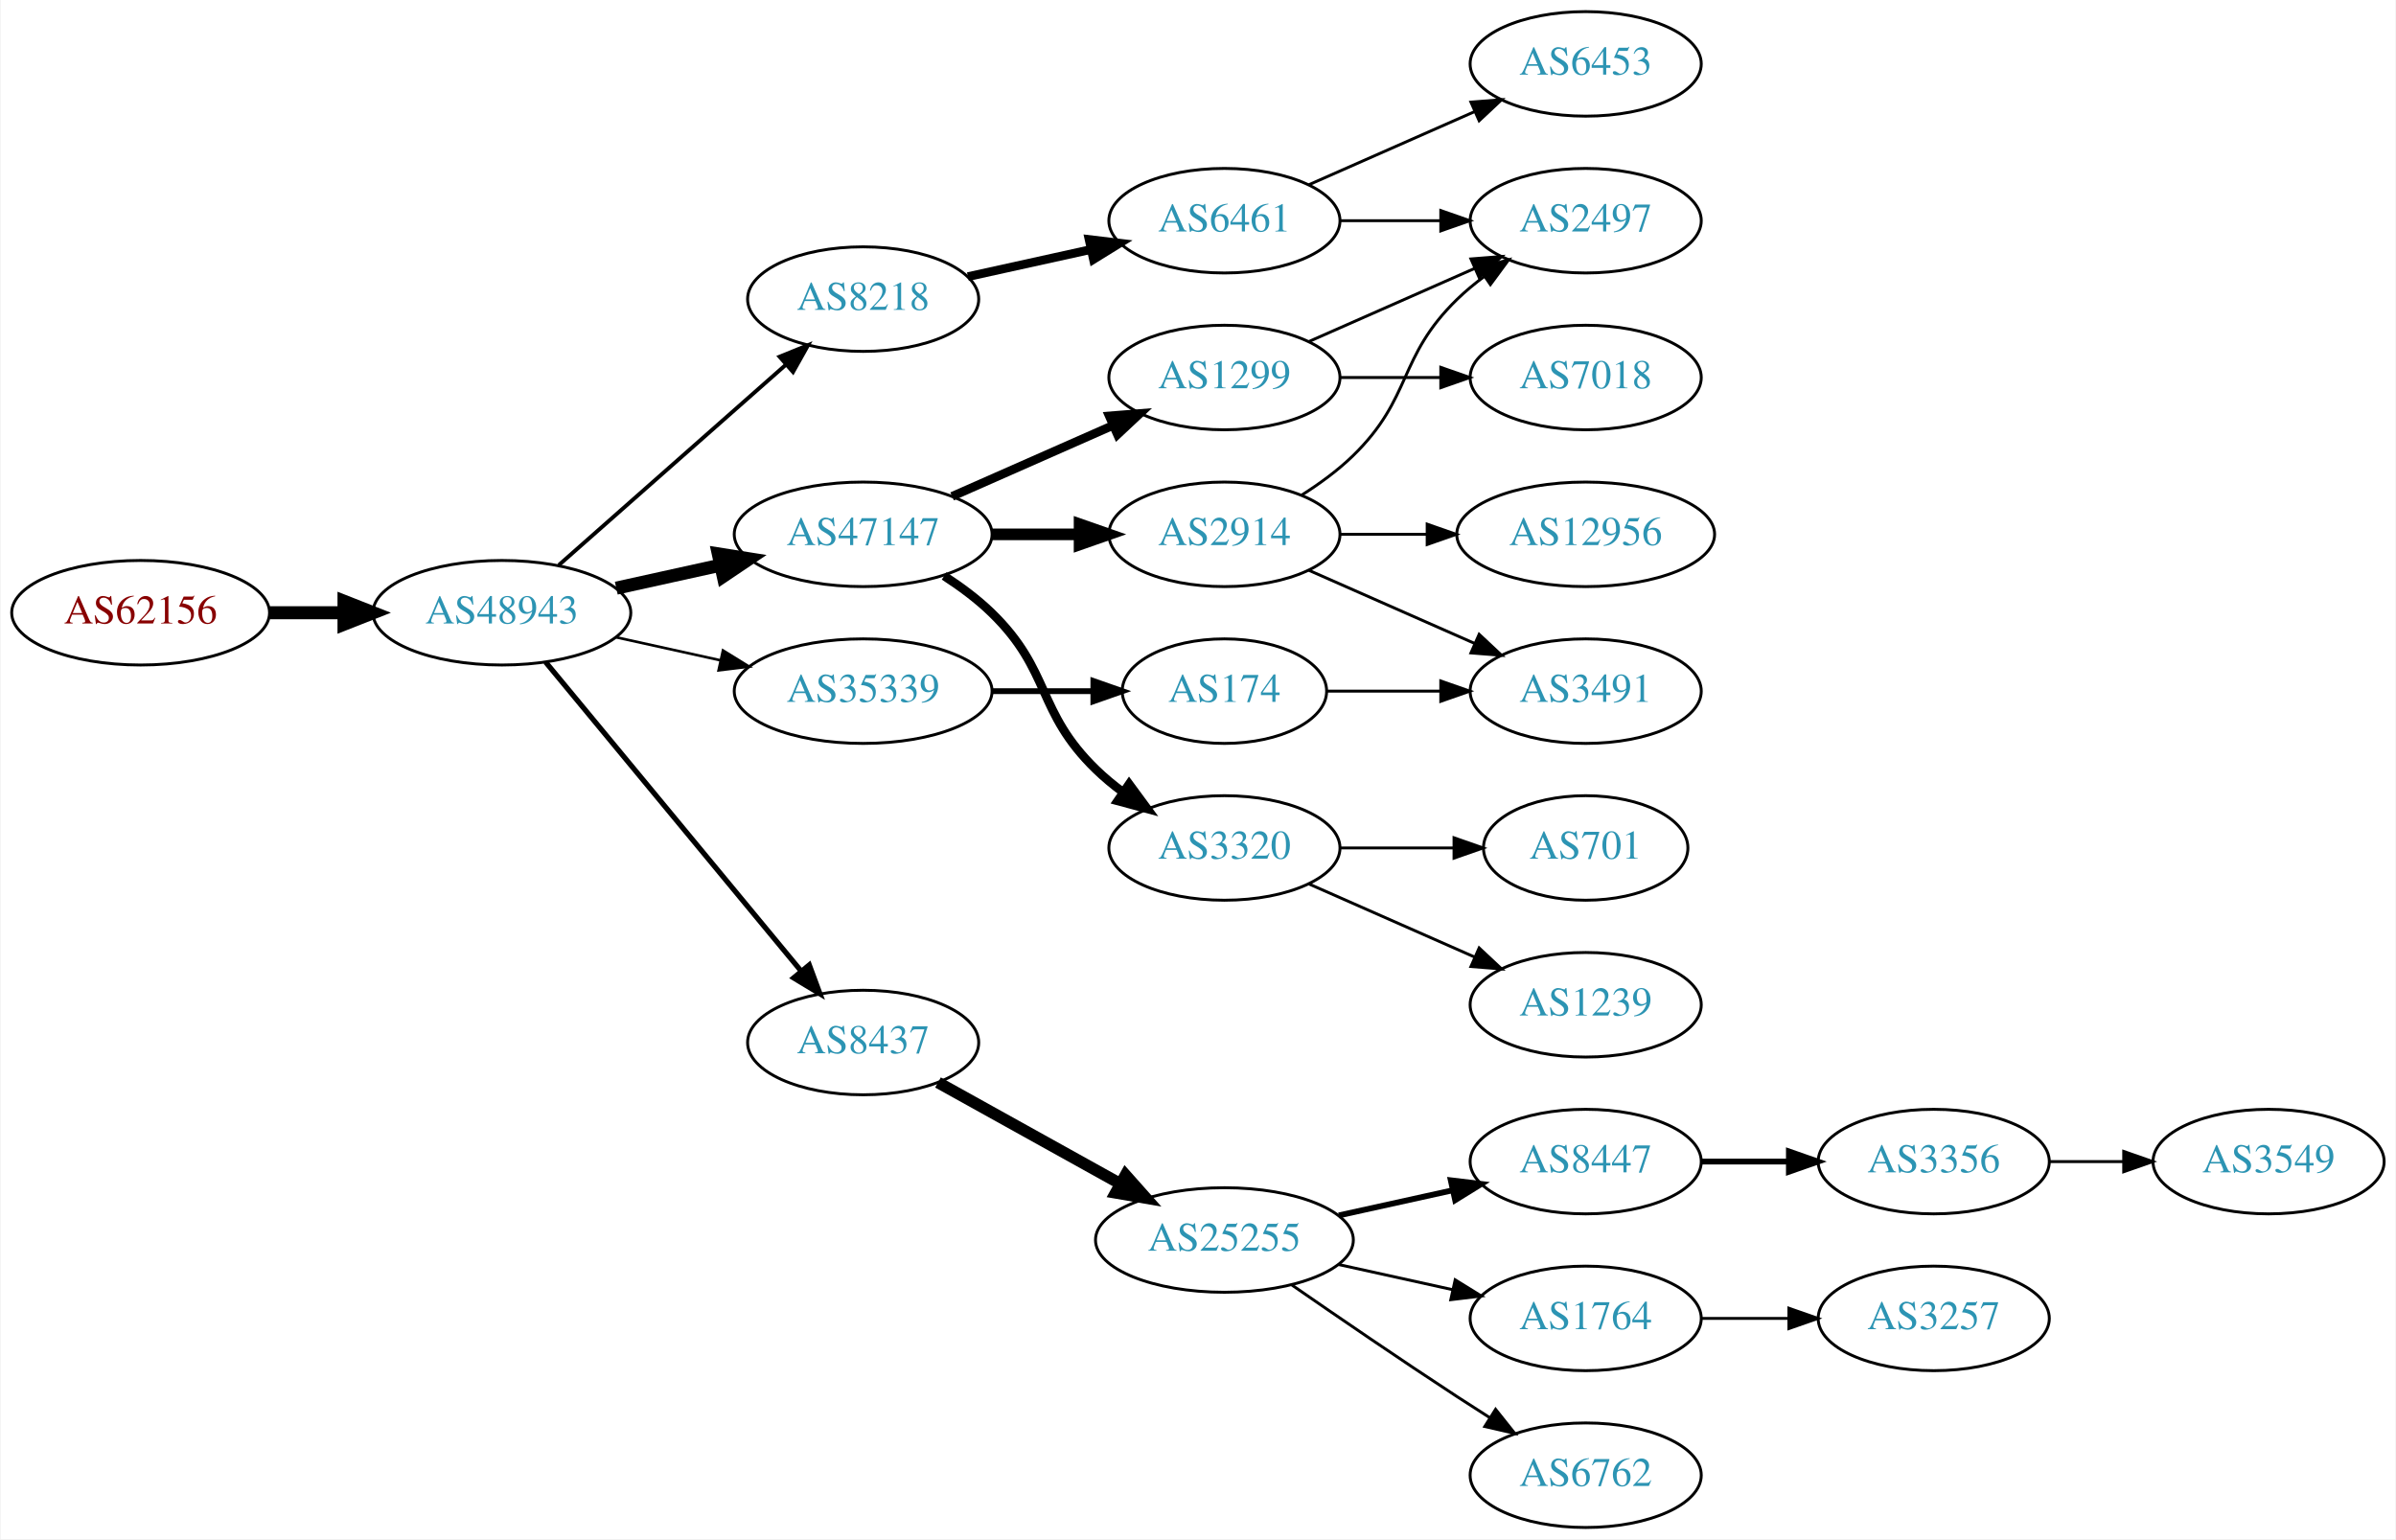
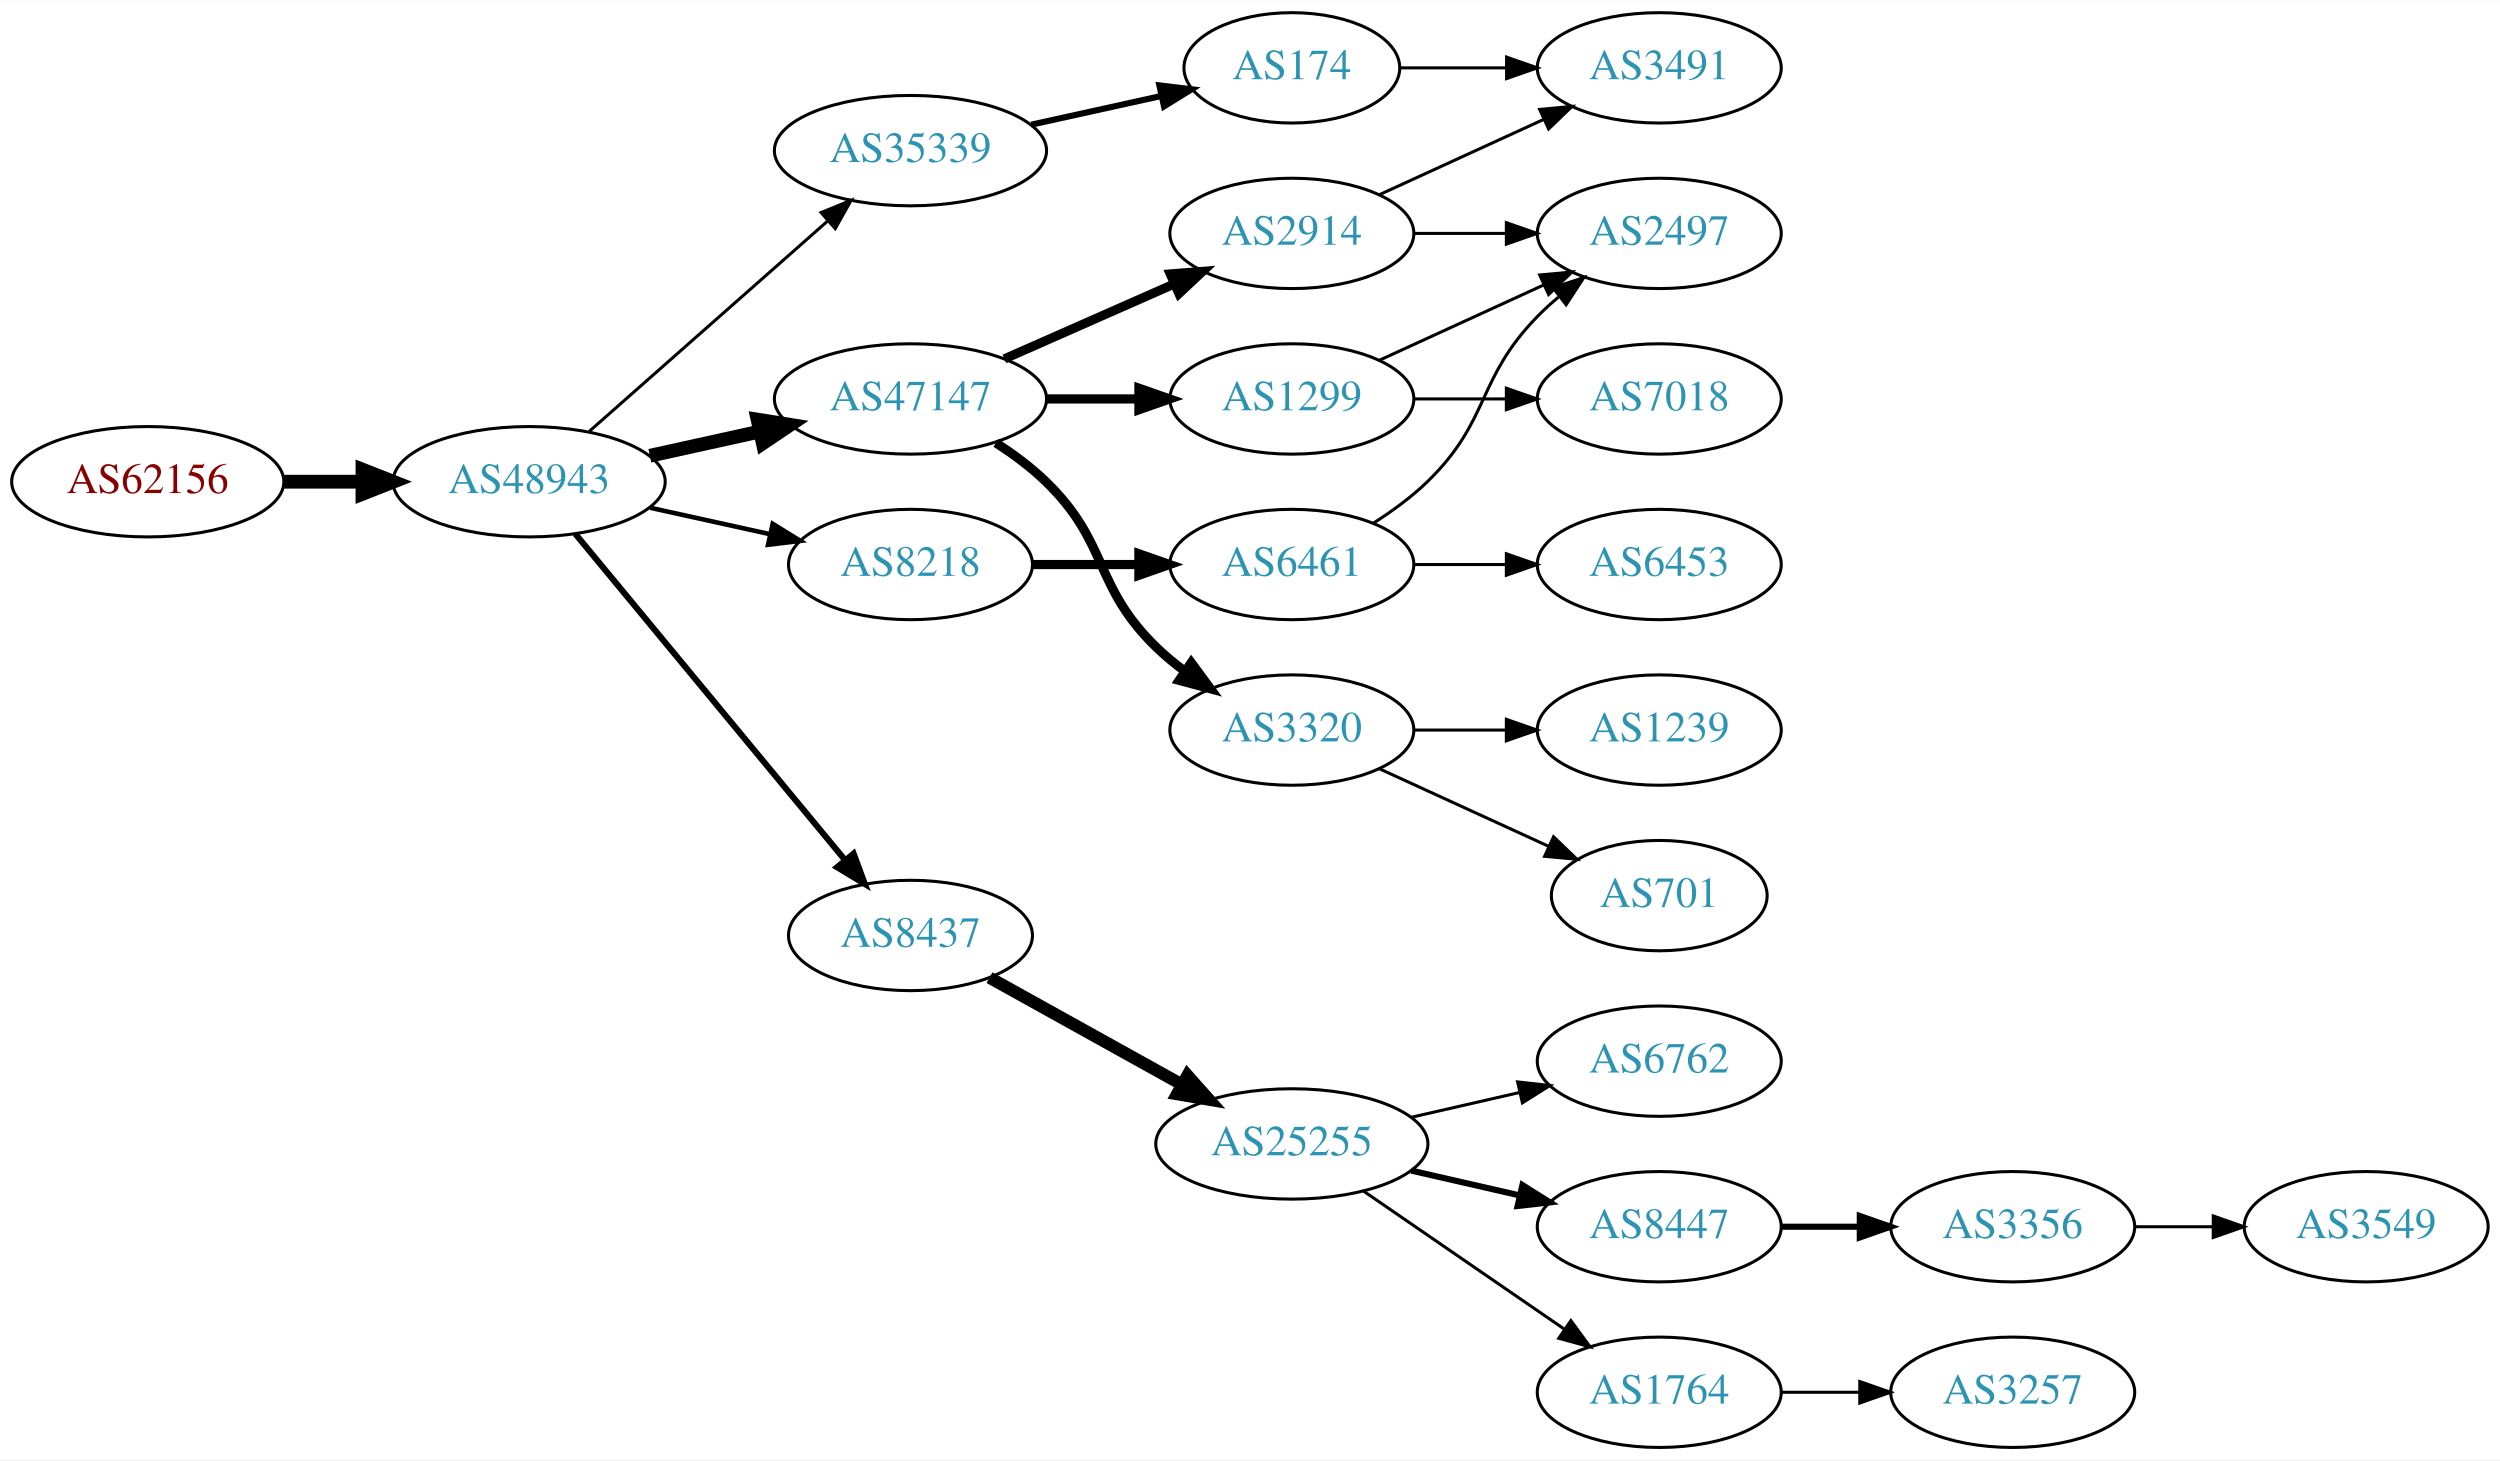
- <svg xmlns="http://www.w3.org/2000/svg" xmlns:xlink="http://www.w3.org/1999/xlink" width="825pt" height="530pt" viewBox="0.00 0.00 824.55 530.00">
-   <g id="graph0" class="graph" transform="scale(1 1) rotate(0) translate(4 526)">
-     <polygon fill="white" stroke="none" points="-4,4 -4,-526 820.547,-526 820.547,4 -4,4" />
+ <svg xmlns="http://www.w3.org/2000/svg" xmlns:xlink="http://www.w3.org/1999/xlink" width="815pt" height="476pt" viewBox="0.00 0.00 815.45 476.00">
+   <g id="graph0" class="graph" transform="scale(1 1) rotate(0) translate(4 472)">
+     <polygon fill="white" stroke="none" points="-4,4 -4,-472 811.448,-472 811.448,4 -4,4" />
    <g id="node1" class="node">
      <g id="a_node1">
        <a xlink:href="/asn/62156" xlink:title="AS62156 ~ HXS GmbH [AT]">
          <ellipse fill="#ffffff" stroke="black" cx="44.196" cy="-315" rx="44.393" ry="18" />
          <text text-anchor="middle" x="44.196" y="-311.3" font-family="Times,serif" font-size="14.00" fill="#880000">AS62156</text>
        </a>
      </g>
    </g>
    <g id="node2" class="node">
      <g id="a_node2">
        <a xlink:href="/asn/48943" xlink:title="AS48943 ~ KAPPER NETWORK-COMMUNICATIONS GmbH [AT]">
          <ellipse fill="#ffffff" stroke="black" cx="168.588" cy="-315" rx="44.393" ry="18" />
          <text text-anchor="middle" x="168.588" y="-311.3" font-family="Times,serif" font-size="14.00" fill="#2c94b3">AS48943</text>
        </a>
      </g>
    </g>
    <g id="edge1" class="edge">
      <path fill="none" stroke="black" stroke-width="4.5" d="M88.692,-315C96.898,-315 105.569,-315 114.041,-315" />
      <polygon fill="black" stroke="black" stroke-width="4.5" points="114.233,-318.938 124.233,-315 114.233,-311.063 114.233,-318.938" />
    </g>
    <g id="node3" class="node">
      <g id="a_node3">
-         <a xlink:href="/asn/8218" xlink:title="AS8218 ~ legacy Neotelecoms [FR]">
-           <ellipse fill="#ffffff" stroke="black" cx="292.98" cy="-423" rx="39.794" ry="18" />
-           <text text-anchor="middle" x="292.98" y="-419.3" font-family="Times,serif" font-size="14.00" fill="#2c94b3">AS8218</text>
-         </a>
-       </g>
-     </g>
-     <g id="edge2" class="edge">
-       <path fill="none" stroke="black" stroke-width="1.35" d="M188.177,-331.403C208.994,-349.772 242.87,-379.665 266.23,-400.278" />
-       <polygon fill="black" stroke="black" stroke-width="1.35" points="264.202,-403.156 274.016,-407.148 268.833,-397.907 264.202,-403.156" />
-     </g>
-     <g id="node4" class="node">
-       <g id="a_node4">
        <a xlink:href="/asn/47147" xlink:title="AS47147 ~ ANEXIA Internetdienstleistungs GmbH [AT]">
          <ellipse fill="#ffffff" stroke="black" cx="292.98" cy="-342" rx="44.393" ry="18" />
          <text text-anchor="middle" x="292.98" y="-338.3" font-family="Times,serif" font-size="14.00" fill="#2c94b3">AS47147</text>
        </a>
      </g>
    </g>
-     <g id="edge3" class="edge">
+     <g id="edge2" class="edge">
      <path fill="none" stroke="black" stroke-width="4.5" d="M207.978,-323.469C219.37,-325.982 231.993,-328.767 243.917,-331.397" />
      <polygon fill="black" stroke="black" stroke-width="4.5" points="243.113,-335.252 253.727,-333.561 244.81,-327.562 243.113,-335.252" />
    </g>
+     <g id="node4" class="node">
+       <g id="a_node4">
+         <a xlink:href="/asn/8218" xlink:title="AS8218 ~ legacy Neotelecoms [FR]">
+           <ellipse fill="#ffffff" stroke="black" cx="292.98" cy="-288" rx="39.794" ry="18" />
+           <text text-anchor="middle" x="292.98" y="-284.3" font-family="Times,serif" font-size="14.00" fill="#2c94b3">AS8218</text>
+         </a>
+       </g>
+     </g>
+     <g id="edge3" class="edge">
+       <path fill="none" stroke="black" stroke-width="1.5" d="M207.978,-306.531C220.369,-303.798 234.216,-300.743 247.036,-297.915" />
+       <polygon fill="black" stroke="black" stroke-width="1.5" points="248.04,-301.278 257.051,-295.705 246.532,-294.442 248.04,-301.278" />
+     </g>
    <g id="node5" class="node">
      <g id="a_node5">
-         <a xlink:href="/asn/35339" xlink:title="AS35339 ~ AtNOC Clemens Zauner e.U. [AT]">
-           <ellipse fill="#ffffff" stroke="black" cx="292.98" cy="-288" rx="44.393" ry="18" />
-           <text text-anchor="middle" x="292.98" y="-284.3" font-family="Times,serif" font-size="14.00" fill="#2c94b3">AS35339</text>
-         </a>
-       </g>
-     </g>
-     <g id="edge4" class="edge">
-       <path fill="none" stroke="black" stroke-width="0.9" d="M207.978,-306.531C219.37,-304.018 231.993,-301.233 243.917,-298.603" />
-       <polygon fill="black" stroke="black" stroke-width="0.9" points="244.716,-302.011 253.727,-296.439 243.208,-295.175 244.716,-302.011" />
-     </g>
-     <g id="node6" class="node">
-       <g id="a_node6">
        <a xlink:href="/asn/8437" xlink:title="AS8437 ~ Hutchison Drei Austria GmbH [AT]">
          <ellipse fill="#ffffff" stroke="black" cx="292.98" cy="-167" rx="39.794" ry="18" />
          <text text-anchor="middle" x="292.98" y="-163.3" font-family="Times,serif" font-size="14.00" fill="#2c94b3">AS8437</text>
        </a>
      </g>
    </g>
+     <g id="edge4" class="edge">
+       <path fill="none" stroke="black" stroke-width="2" d="M183.628,-298.023C205.208,-271.927 246.64,-221.827 271.547,-191.708" />
+       <polygon fill="black" stroke="black" stroke-width="2" points="274.428,-193.716 278.104,-183.779 269.034,-189.255 274.428,-193.716" />
+     </g>
+     <g id="node6" class="node">
+       <g id="a_node6">
+         <a xlink:href="/asn/35339" xlink:title="AS35339 ~ AtNOC Clemens Zauner e.U. [AT]">
+           <ellipse fill="#ffffff" stroke="black" cx="292.98" cy="-423" rx="44.393" ry="18" />
+           <text text-anchor="middle" x="292.98" y="-419.3" font-family="Times,serif" font-size="14.00" fill="#2c94b3">AS35339</text>
+         </a>
+       </g>
+     </g>
    <g id="edge5" class="edge">
-       <path fill="none" stroke="black" stroke-width="1.8" d="M183.628,-298.023C205.208,-271.927 246.64,-221.827 271.547,-191.708" />
-       <polygon fill="black" stroke="black" stroke-width="1.8" points="274.428,-193.716 278.104,-183.779 269.034,-189.255 274.428,-193.716" />
+       <path fill="none" stroke="black" d="M188.177,-331.403C208.875,-349.667 242.481,-379.322 265.826,-399.921" />
+       <polygon fill="black" stroke="black" points="263.804,-402.805 273.618,-406.797 268.435,-397.556 263.804,-402.805" />
    </g>
    <g id="node7" class="node">
      <g id="a_node7">
-         <a xlink:href="/asn/6461" xlink:title="AS6461 ~ Zayo Bandwidth [US]">
-           <ellipse fill="#ffffff" stroke="black" cx="417.373" cy="-450" rx="39.794" ry="18" />
-           <text text-anchor="middle" x="417.373" y="-446.3" font-family="Times,serif" font-size="14.00" fill="#2c94b3">AS6461</text>
+         <a xlink:href="/asn/2914" xlink:title="AS2914 ~ NTT America, Inc. [US]">
+           <ellipse fill="#ffffff" stroke="black" cx="417.373" cy="-396" rx="39.794" ry="18" />
+           <text text-anchor="middle" x="417.373" y="-392.3" font-family="Times,serif" font-size="14.00" fill="#2c94b3">AS2914</text>
        </a>
      </g>
    </g>
    <g id="edge6" class="edge">
-       <path fill="none" stroke="black" stroke-width="3" d="M329.053,-430.737C342.24,-433.646 357.42,-436.995 371.386,-440.076" />
-       <polygon fill="black" stroke="black" stroke-width="3" points="370.776,-443.525 381.295,-442.262 372.284,-436.69 370.776,-443.525" />
+       <path fill="none" stroke="black" stroke-width="3" d="M323.608,-355.072C340.203,-362.393 361.062,-371.597 378.795,-379.421" />
+       <polygon fill="black" stroke="black" stroke-width="3" points="377.717,-382.77 388.279,-383.605 380.543,-376.366 377.717,-382.77" />
    </g>
    <g id="node8" class="node">
      <g id="a_node8">
-         <a xlink:href="/asn/1299" xlink:title="AS1299 ~ Telia Carrier [EU]">
-           <ellipse fill="#ffffff" stroke="black" cx="417.373" cy="-396" rx="39.794" ry="18" />
-           <text text-anchor="middle" x="417.373" y="-392.3" font-family="Times,serif" font-size="14.00" fill="#2c94b3">AS1299</text>
-         </a>
-       </g>
-     </g>
-     <g id="edge7" class="edge">
-       <path fill="none" stroke="black" stroke-width="3" d="M323.608,-355.072C340.203,-362.393 361.062,-371.597 378.795,-379.421" />
-       <polygon fill="black" stroke="black" stroke-width="3" points="377.717,-382.77 388.279,-383.605 380.543,-376.366 377.717,-382.77" />
-     </g>
-     <g id="node9" class="node">
-       <g id="a_node9">
-         <a xlink:href="/asn/2914" xlink:title="AS2914 ~ NTT America, Inc. [US]">
-           <ellipse fill="#ffffff" stroke="black" cx="417.373" cy="-342" rx="39.794" ry="18" />
-           <text text-anchor="middle" x="417.373" y="-338.3" font-family="Times,serif" font-size="14.00" fill="#2c94b3">AS2914</text>
-         </a>
-       </g>
-     </g>
-     <g id="edge8" class="edge">
-       <path fill="none" stroke="black" stroke-width="4" d="M337.476,-342C347.165,-342 357.502,-342 367.394,-342" />
-       <polygon fill="black" stroke="black" stroke-width="4" points="367.497,-345.5 377.497,-342 367.497,-338.5 367.497,-345.5" />
-     </g>
-     <g id="node10" class="node">
-       <g id="a_node10">
        <a xlink:href="/asn/3320" xlink:title="AS3320 ~ DTAG [DE]">
          <ellipse fill="#ffffff" stroke="black" cx="417.373" cy="-234" rx="39.794" ry="18" />
          <text text-anchor="middle" x="417.373" y="-230.3" font-family="Times,serif" font-size="14.00" fill="#2c94b3">AS3320</text>
        </a>
      </g>
    </g>
-     <g id="edge9" class="edge">
+     <g id="edge7" class="edge">
      <path fill="none" stroke="black" stroke-width="3" d="M320.864,-327.671C326.589,-323.964 332.355,-319.682 337.176,-315 357.87,-294.906 352.483,-281.094 373.176,-261 376.022,-258.237 379.195,-255.614 382.496,-253.166" />
      <polygon fill="black" stroke="black" stroke-width="3" points="384.561,-255.994 390.843,-247.462 380.612,-250.214 384.561,-255.994" />
    </g>
+     <g id="node9" class="node">
+       <g id="a_node9">
+         <a xlink:href="/asn/1299" xlink:title="AS1299 ~ Telia Carrier [EU]">
+           <ellipse fill="#ffffff" stroke="black" cx="417.373" cy="-342" rx="39.794" ry="18" />
+           <text text-anchor="middle" x="417.373" y="-338.3" font-family="Times,serif" font-size="14.00" fill="#2c94b3">AS1299</text>
+         </a>
+       </g>
+     </g>
+     <g id="edge8" class="edge">
+       <path fill="none" stroke="black" stroke-width="3" d="M337.476,-342C347.165,-342 357.502,-342 367.394,-342" />
+       <polygon fill="black" stroke="black" stroke-width="3" points="367.497,-345.5 377.497,-342 367.497,-338.5 367.497,-345.5" />
+     </g>
+     <g id="node10" class="node">
+       <g id="a_node10">
+         <a xlink:href="/asn/6461" xlink:title="AS6461 ~ Zayo Bandwidth [US]">
+           <ellipse fill="#ffffff" stroke="black" cx="417.373" cy="-288" rx="39.794" ry="18" />
+           <text text-anchor="middle" x="417.373" y="-284.3" font-family="Times,serif" font-size="14.00" fill="#2c94b3">AS6461</text>
+         </a>
+       </g>
+     </g>
+     <g id="edge9" class="edge">
+       <path fill="none" stroke="black" stroke-width="3" d="M332.706,-288C343.644,-288 355.695,-288 367.161,-288" />
+       <polygon fill="black" stroke="black" stroke-width="3" points="367.479,-291.5 377.479,-288 367.479,-284.5 367.479,-291.5" />
+     </g>
    <g id="node11" class="node">
      <g id="a_node11">
-         <a xlink:href="/asn/174" xlink:title="AS174 ~ Cogent Communications [US]">
-           <ellipse fill="#ffffff" stroke="black" cx="417.373" cy="-288" rx="35.194" ry="18" />
-           <text text-anchor="middle" x="417.373" y="-284.3" font-family="Times,serif" font-size="14.00" fill="#2c94b3">AS174</text>
-         </a>
-       </g>
-     </g>
-     <g id="edge10" class="edge">
-       <path fill="none" stroke="black" stroke-width="2" d="M337.476,-288C348.733,-288 360.865,-288 372.159,-288" />
-       <polygon fill="black" stroke="black" stroke-width="2" points="372.247,-291.5 382.246,-288 372.246,-284.5 372.247,-291.5" />
-     </g>
-     <g id="node12" class="node">
-       <g id="a_node12">
        <a xlink:href="/asn/25255" xlink:title="AS25255 ~ ==&gt; TELE2 AUSTRIA &lt;== [AT]">
          <ellipse fill="#ffffff" stroke="black" cx="417.373" cy="-99" rx="44.393" ry="18" />
          <text text-anchor="middle" x="417.373" y="-95.3" font-family="Times,serif" font-size="14.00" fill="#2c94b3">AS25255</text>
        </a>
      </g>
    </g>
-     <g id="edge11" class="edge">
+     <g id="edge10" class="edge">
      <path fill="none" stroke="black" stroke-width="4" d="M318.748,-153.239C336.799,-143.21 361.498,-129.488 381.536,-118.355" />
      <polygon fill="black" stroke="black" stroke-width="4" points="383.333,-121.361 390.374,-113.444 379.933,-115.242 383.333,-121.361" />
    </g>
-     <g id="node19" class="node">
-       <g id="a_node19">
-         <a xlink:href="/asn/2497" xlink:title="AS2497 ~ Internet Initiative Japan Inc. [JP]">
-           <ellipse fill="#ffffff" stroke="black" cx="541.765" cy="-450" rx="39.794" ry="18" />
-           <text text-anchor="middle" x="541.765" y="-446.3" font-family="Times,serif" font-size="14.00" fill="#2c94b3">AS2497</text>
-         </a>
-       </g>
-     </g>
-     <g id="edge21" class="edge">
-       <path fill="none" stroke="black" d="M457.098,-450C468.037,-450 480.087,-450 491.553,-450" />
-       <polygon fill="black" stroke="black" points="491.871,-453.5 501.871,-450 491.871,-446.5 491.871,-453.5" />
-     </g>
-     <g id="node22" class="node">
-       <g id="a_node22">
-         <a xlink:href="/asn/6453" xlink:title="AS6453 ~ TATA COMMUNICATIONS (AMERICA) INC [US]">
-           <ellipse fill="#ffffff" stroke="black" cx="541.765" cy="-504" rx="39.794" ry="18" />
-           <text text-anchor="middle" x="541.765" y="-500.3" font-family="Times,serif" font-size="14.00" fill="#2c94b3">AS6453</text>
-         </a>
-       </g>
-     </g>
-     <g id="edge22" class="edge">
-       <path fill="none" stroke="black" d="M446.452,-462.389C463.4,-469.866 485.197,-479.483 503.566,-487.588" />
-       <polygon fill="black" stroke="black" points="502.254,-490.834 512.816,-491.669 505.08,-484.43 502.254,-490.834" />
-     </g>
-     <g id="edge25" class="edge">
-       <path fill="none" stroke="black" d="M446.452,-408.389C463.4,-415.866 485.197,-425.483 503.566,-433.588" />
-       <polygon fill="black" stroke="black" points="502.254,-436.834 512.816,-437.669 505.08,-430.43 502.254,-436.834" />
-     </g>
-     <g id="node23" class="node">
-       <g id="a_node23">
-         <a xlink:href="/asn/7018" xlink:title="AS7018 ~ AT&amp;T Services, Inc. [US]">
-           <ellipse fill="#ffffff" stroke="black" cx="541.765" cy="-396" rx="39.794" ry="18" />
-           <text text-anchor="middle" x="541.765" y="-392.3" font-family="Times,serif" font-size="14.00" fill="#2c94b3">AS7018</text>
-         </a>
-       </g>
-     </g>
-     <g id="edge24" class="edge">
-       <path fill="none" stroke="black" d="M457.098,-396C468.037,-396 480.087,-396 491.553,-396" />
-       <polygon fill="black" stroke="black" points="491.871,-399.5 501.871,-396 491.871,-392.5 491.871,-399.5" />
+     <g id="node17" class="node">
+       <g id="a_node17">
+         <a xlink:href="/asn/174" xlink:title="AS174 ~ Cogent Communications [US]">
+           <ellipse fill="#ffffff" stroke="black" cx="417.373" cy="-450" rx="35.194" ry="18" />
+           <text text-anchor="middle" x="417.373" y="-446.3" font-family="Times,serif" font-size="14.00" fill="#2c94b3">AS174</text>
+         </a>
+       </g>
+     </g>
+     <g id="edge16" class="edge">
+       <path fill="none" stroke="black" stroke-width="2" d="M332.37,-431.469C345.778,-434.427 360.89,-437.76 374.562,-440.776" />
+       <polygon fill="black" stroke="black" stroke-width="2" points="374.165,-444.273 384.684,-443.01 375.673,-437.437 374.165,-444.273" />
    </g>
    <g id="node18" class="node">
      <g id="a_node18">
        <a xlink:href="/asn/3491" xlink:title="AS3491 ~ PCCW Global, Inc. [US]">
-           <ellipse fill="#ffffff" stroke="black" cx="541.765" cy="-288" rx="39.794" ry="18" />
-           <text text-anchor="middle" x="541.765" y="-284.3" font-family="Times,serif" font-size="14.00" fill="#2c94b3">AS3491</text>
-         </a>
-       </g>
-     </g>
-     <g id="edge17" class="edge">
-       <path fill="none" stroke="black" d="M446.452,-329.611C463.4,-322.134 485.197,-312.517 503.566,-304.412" />
-       <polygon fill="black" stroke="black" points="505.08,-307.57 512.816,-300.331 502.254,-301.166 505.08,-307.57" />
-     </g>
-     <g id="edge18" class="edge">
-       <path fill="none" stroke="black" d="M443.902,-355.462C450.064,-359.362 456.366,-363.948 461.569,-369 482.262,-389.094 476.875,-402.906 497.569,-423 500.414,-425.763 503.588,-428.386 506.888,-430.834" />
-       <polygon fill="black" stroke="black" points="505.004,-433.786 515.236,-436.538 508.953,-428.006 505.004,-433.786" />
+           <ellipse fill="#ffffff" stroke="black" cx="537.215" cy="-450" rx="39.794" ry="18" />
+           <text text-anchor="middle" x="537.215" y="-446.3" font-family="Times,serif" font-size="14.00" fill="#2c94b3">AS3491</text>
+         </a>
+       </g>
+     </g>
+     <g id="edge20" class="edge">
+       <path fill="none" stroke="black" d="M446.001,-408.661C461.958,-415.973 482.229,-425.261 499.512,-433.181" />
+       <polygon fill="black" stroke="black" points="498.21,-436.435 508.759,-437.419 501.126,-430.071 498.21,-436.435" />
    </g>
    <g id="node20" class="node">
      <g id="a_node20">
-         <a xlink:href="/asn/12956" xlink:title="AS12956 ~ TELXIUS [ES]">
-           <ellipse fill="#ffffff" stroke="black" cx="541.765" cy="-342" rx="44.393" ry="18" />
-           <text text-anchor="middle" x="541.765" y="-338.3" font-family="Times,serif" font-size="14.00" fill="#2c94b3">AS12956</text>
-         </a>
-       </g>
+         <a xlink:href="/asn/2497" xlink:title="AS2497 ~ Internet Initiative Japan Inc. [JP]">
+           <ellipse fill="#ffffff" stroke="black" cx="537.215" cy="-396" rx="39.794" ry="18" />
+           <text text-anchor="middle" x="537.215" y="-392.3" font-family="Times,serif" font-size="14.00" fill="#2c94b3">AS2497</text>
+         </a>
+       </g>
+     </g>
+     <g id="edge21" class="edge">
+       <path fill="none" stroke="black" d="M457.285,-396C466.839,-396 477.188,-396 487.151,-396" />
+       <polygon fill="black" stroke="black" points="487.343,-399.5 497.343,-396 487.343,-392.5 487.343,-399.5" />
+     </g>
+     <g id="node22" class="node">
+       <g id="a_node22">
+         <a xlink:href="/asn/1239" xlink:title="AS1239 ~ Sprint [US]">
+           <ellipse fill="#ffffff" stroke="black" cx="537.215" cy="-234" rx="39.794" ry="18" />
+           <text text-anchor="middle" x="537.215" y="-230.3" font-family="Times,serif" font-size="14.00" fill="#2c94b3">AS1239</text>
+         </a>
+       </g>
+     </g>
+     <g id="edge23" class="edge">
+       <path fill="none" stroke="black" d="M457.285,-234C466.839,-234 477.188,-234 487.151,-234" />
+       <polygon fill="black" stroke="black" points="487.343,-237.5 497.343,-234 487.343,-230.5 487.343,-237.5" />
+     </g>
+     <g id="node23" class="node">
+       <g id="a_node23">
+         <a xlink:href="/asn/701" xlink:title="AS701 ~ UUNET [US]">
+           <ellipse fill="#ffffff" stroke="black" cx="537.215" cy="-180" rx="35.194" ry="18" />
+           <text text-anchor="middle" x="537.215" y="-176.3" font-family="Times,serif" font-size="14.00" fill="#2c94b3">AS701</text>
+         </a>
+       </g>
+     </g>
+     <g id="edge24" class="edge">
+       <path fill="none" stroke="black" d="M446.001,-221.339C462.418,-213.817 483.399,-204.202 500.996,-196.139" />
+       <polygon fill="black" stroke="black" points="502.74,-199.189 510.373,-191.842 499.824,-192.826 502.74,-199.189" />
+     </g>
+     <g id="node19" class="node">
+       <g id="a_node19">
+         <a xlink:href="/asn/7018" xlink:title="AS7018 ~ AT&amp;T Services, Inc. [US]">
+           <ellipse fill="#ffffff" stroke="black" cx="537.215" cy="-342" rx="39.794" ry="18" />
+           <text text-anchor="middle" x="537.215" y="-338.3" font-family="Times,serif" font-size="14.00" fill="#2c94b3">AS7018</text>
+         </a>
+       </g>
+     </g>
+     <g id="edge18" class="edge">
+       <path fill="none" stroke="black" d="M457.285,-342C466.839,-342 477.188,-342 487.151,-342" />
+       <polygon fill="black" stroke="black" points="487.343,-345.5 497.343,-342 487.343,-338.5 487.343,-345.5" />
    </g>
    <g id="edge19" class="edge">
-       <path fill="none" stroke="black" d="M457.098,-342C466.558,-342 476.85,-342 486.876,-342" />
-       <polygon fill="black" stroke="black" points="487.183,-345.5 497.183,-342 487.183,-338.5 487.183,-345.5" />
+       <path fill="none" stroke="black" d="M446.001,-354.661C461.958,-361.973 482.229,-371.261 499.512,-379.181" />
+       <polygon fill="black" stroke="black" points="498.21,-382.435 508.759,-383.419 501.126,-376.071 498.21,-382.435" />
+     </g>
+     <g id="edge26" class="edge">
+       <path fill="none" stroke="black" d="M443.902,-301.462C450.064,-305.362 456.366,-309.948 461.569,-315 482.262,-335.094 477.396,-348.383 497.569,-369 499.661,-371.139 501.945,-373.218 504.322,-375.21" />
+       <polygon fill="black" stroke="black" points="502.565,-378.275 512.621,-381.611 506.84,-372.732 502.565,-378.275" />
    </g>
    <g id="node24" class="node">
      <g id="a_node24">
-         <a xlink:href="/asn/701" xlink:title="AS701 ~ UUNET [US]">
-           <ellipse fill="#ffffff" stroke="black" cx="541.765" cy="-234" rx="35.194" ry="18" />
-           <text text-anchor="middle" x="541.765" y="-230.3" font-family="Times,serif" font-size="14.00" fill="#2c94b3">AS701</text>
-         </a>
-       </g>
-     </g>
-     <g id="edge26" class="edge">
-       <path fill="none" stroke="black" d="M457.098,-234C469.587,-234 483.526,-234 496.39,-234" />
-       <polygon fill="black" stroke="black" points="496.428,-237.5 506.427,-234 496.427,-230.5 496.428,-237.5" />
-     </g>
-     <g id="node25" class="node">
-       <g id="a_node25">
-         <a xlink:href="/asn/1239" xlink:title="AS1239 ~ Sprint [US]">
-           <ellipse fill="#ffffff" stroke="black" cx="541.765" cy="-180" rx="39.794" ry="18" />
-           <text text-anchor="middle" x="541.765" y="-176.3" font-family="Times,serif" font-size="14.00" fill="#2c94b3">AS1239</text>
-         </a>
-       </g>
-     </g>
-     <g id="edge27" class="edge">
-       <path fill="none" stroke="black" d="M446.452,-221.611C463.4,-214.134 485.197,-204.517 503.566,-196.412" />
-       <polygon fill="black" stroke="black" points="505.08,-199.57 512.816,-192.331 502.254,-193.166 505.08,-199.57" />
-     </g>
-     <g id="edge23" class="edge">
-       <path fill="none" stroke="black" d="M452.791,-288C464.842,-288 478.618,-288 491.636,-288" />
-       <polygon fill="black" stroke="black" points="491.866,-291.5 501.866,-288 491.866,-284.5 491.866,-291.5" />
+         <a xlink:href="/asn/6453" xlink:title="AS6453 ~ TATA COMMUNICATIONS (AMERICA) INC [US]">
+           <ellipse fill="#ffffff" stroke="black" cx="537.215" cy="-288" rx="39.794" ry="18" />
+           <text text-anchor="middle" x="537.215" y="-284.3" font-family="Times,serif" font-size="14.00" fill="#2c94b3">AS6453</text>
+         </a>
+       </g>
+     </g>
+     <g id="edge25" class="edge">
+       <path fill="none" stroke="black" d="M457.285,-288C466.839,-288 477.188,-288 487.151,-288" />
+       <polygon fill="black" stroke="black" points="487.343,-291.5 497.343,-288 487.343,-284.5 487.343,-291.5" />
+     </g>
+     <g id="node12" class="node">
+       <g id="a_node12">
+         <a xlink:href="/asn/6762" xlink:title="AS6762 ~ TELECOM ITALIA SPARKLE S.p.A. [IT]">
+           <ellipse fill="#ffffff" stroke="black" cx="537.215" cy="-126" rx="39.794" ry="18" />
+           <text text-anchor="middle" x="537.215" y="-122.3" font-family="Times,serif" font-size="14.00" fill="#2c94b3">AS6762</text>
+         </a>
+       </g>
+     </g>
+     <g id="edge11" class="edge">
+       <path fill="none" stroke="black" d="M456.307,-107.692C467.548,-110.267 479.961,-113.111 491.584,-115.774" />
+       <polygon fill="black" stroke="black" points="491.016,-119.235 501.545,-118.057 492.58,-112.412 491.016,-119.235" />
    </g>
    <g id="node13" class="node">
      <g id="a_node13">
        <a xlink:href="/asn/8447" xlink:title="AS8447 ~ A1 Telekom Austria AG [AT]">
-           <ellipse fill="#ffffff" stroke="black" cx="541.765" cy="-126" rx="39.794" ry="18" />
-           <text text-anchor="middle" x="541.765" y="-122.3" font-family="Times,serif" font-size="14.00" fill="#2c94b3">AS8447</text>
+           <ellipse fill="#ffffff" stroke="black" cx="537.215" cy="-72" rx="39.794" ry="18" />
+           <text text-anchor="middle" x="537.215" y="-68.3" font-family="Times,serif" font-size="14.00" fill="#2c94b3">AS8447</text>
        </a>
      </g>
    </g>
    <g id="edge12" class="edge">
-       <path fill="none" stroke="black" stroke-width="2" d="M456.762,-107.469C469.153,-110.202 483,-113.257 495.821,-116.085" />
-       <polygon fill="black" stroke="black" stroke-width="2" points="495.316,-119.558 505.835,-118.295 496.824,-112.722 495.316,-119.558" />
+       <path fill="none" stroke="black" stroke-width="2" d="M456.307,-90.308C467.548,-87.733 479.961,-84.889 491.584,-82.226" />
+       <polygon fill="black" stroke="black" stroke-width="2" points="492.58,-85.588 501.545,-79.944 491.016,-78.765 492.58,-85.588" />
    </g>
    <g id="node14" class="node">
      <g id="a_node14">
        <a xlink:href="/asn/1764" xlink:title="AS1764 ~ NEXTLAYER-AS [AT]">
-           <ellipse fill="#ffffff" stroke="black" cx="541.765" cy="-72" rx="39.794" ry="18" />
-           <text text-anchor="middle" x="541.765" y="-68.3" font-family="Times,serif" font-size="14.00" fill="#2c94b3">AS1764</text>
+           <ellipse fill="#ffffff" stroke="black" cx="537.215" cy="-18" rx="39.794" ry="18" />
+           <text text-anchor="middle" x="537.215" y="-14.3" font-family="Times,serif" font-size="14.00" fill="#2c94b3">AS1764</text>
        </a>
      </g>
    </g>
    <g id="edge13" class="edge">
-       <path fill="none" stroke="black" d="M456.762,-90.531C469.153,-87.798 483,-84.743 495.821,-81.915" />
-       <polygon fill="black" stroke="black" points="496.824,-85.278 505.835,-79.706 495.316,-78.442 496.824,-85.278" />
+       <path fill="none" stroke="black" d="M440.815,-83.574C459.397,-70.802 485.957,-52.545 506.337,-38.537" />
+       <polygon fill="black" stroke="black" points="508.393,-41.371 514.651,-32.822 504.428,-35.602 508.393,-41.371" />
    </g>
    <g id="node15" class="node">
      <g id="a_node15">
-         <a xlink:href="/asn/6762" xlink:title="AS6762 ~ TELECOM ITALIA SPARKLE S.p.A. [IT]">
-           <ellipse fill="#ffffff" stroke="black" cx="541.765" cy="-18" rx="39.794" ry="18" />
-           <text text-anchor="middle" x="541.765" y="-14.3" font-family="Times,serif" font-size="14.00" fill="#2c94b3">AS6762</text>
+         <a xlink:href="/asn/3356" xlink:title="AS3356 ~ Level 3 Parent, LLC [US]">
+           <ellipse fill="#ffffff" stroke="black" cx="652.508" cy="-72" rx="39.794" ry="18" />
+           <text text-anchor="middle" x="652.508" y="-68.3" font-family="Times,serif" font-size="14.00" fill="#2c94b3">AS3356</text>
        </a>
      </g>
    </g>
    <g id="edge14" class="edge">
-       <path fill="none" stroke="black" d="M440.403,-83.633C456.206,-72.695 478.062,-57.739 497.569,-45 501.151,-42.661 504.921,-40.241 508.681,-37.856" />
-       <polygon fill="black" stroke="black" points="510.744,-40.693 517.342,-32.404 507.015,-34.769 510.744,-40.693" />
+       <path fill="none" stroke="black" stroke-width="2" d="M576.887,-72C585.09,-72 593.854,-72 602.386,-72" />
+       <polygon fill="black" stroke="black" stroke-width="2" points="602.626,-75.5 612.626,-72 602.626,-68.5 602.626,-75.5" />
    </g>
    <g id="node16" class="node">
      <g id="a_node16">
-         <a xlink:href="/asn/3356" xlink:title="AS3356 ~ Level 3 Parent, LLC [US]">
-           <ellipse fill="#ffffff" stroke="black" cx="661.607" cy="-126" rx="39.794" ry="18" />
-           <text text-anchor="middle" x="661.607" y="-122.3" font-family="Times,serif" font-size="14.00" fill="#2c94b3">AS3356</text>
+         <a xlink:href="/asn/3257" xlink:title="AS3257 ~ GTT [DE]">
+           <ellipse fill="#ffffff" stroke="black" cx="652.508" cy="-18" rx="39.794" ry="18" />
+           <text text-anchor="middle" x="652.508" y="-14.3" font-family="Times,serif" font-size="14.00" fill="#2c94b3">AS3257</text>
        </a>
      </g>
    </g>
    <g id="edge15" class="edge">
-       <path fill="none" stroke="black" stroke-width="2" d="M581.677,-126C591.231,-126 601.58,-126 611.543,-126" />
-       <polygon fill="black" stroke="black" stroke-width="2" points="611.736,-129.5 621.735,-126 611.735,-122.5 611.736,-129.5" />
+       <path fill="none" stroke="black" d="M576.887,-18C585.09,-18 593.854,-18 602.386,-18" />
+       <polygon fill="black" stroke="black" points="602.626,-21.5 612.626,-18 602.626,-14.5 602.626,-21.5" />
    </g>
    <g id="node21" class="node">
      <g id="a_node21">
-         <a xlink:href="/asn/3257" xlink:title="AS3257 ~ GTT [DE]">
-           <ellipse fill="#ffffff" stroke="black" cx="661.607" cy="-72" rx="39.794" ry="18" />
-           <text text-anchor="middle" x="661.607" y="-68.3" font-family="Times,serif" font-size="14.00" fill="#2c94b3">AS3257</text>
-         </a>
-       </g>
-     </g>
-     <g id="edge20" class="edge">
-       <path fill="none" stroke="black" d="M581.677,-72C591.231,-72 601.58,-72 611.543,-72" />
-       <polygon fill="black" stroke="black" points="611.736,-75.5 621.735,-72 611.735,-68.5 611.736,-75.5" />
-     </g>
-     <g id="node17" class="node">
-       <g id="a_node17">
        <a xlink:href="/asn/3549" xlink:title="AS3549 ~ Level 3 Parent, LLC [US]">
-           <ellipse fill="#ffffff" stroke="black" cx="776.9" cy="-126" rx="39.794" ry="18" />
-           <text text-anchor="middle" x="776.9" y="-122.3" font-family="Times,serif" font-size="14.00" fill="#2c94b3">AS3549</text>
-         </a>
-       </g>
-     </g>
-     <g id="edge16" class="edge">
-       <path fill="none" stroke="black" d="M701.279,-126C709.482,-126 718.246,-126 726.779,-126" />
-       <polygon fill="black" stroke="black" points="727.018,-129.5 737.018,-126 727.018,-122.5 727.018,-129.5" />
+           <ellipse fill="#ffffff" stroke="black" cx="767.801" cy="-72" rx="39.794" ry="18" />
+           <text text-anchor="middle" x="767.801" y="-68.3" font-family="Times,serif" font-size="14.00" fill="#2c94b3">AS3549</text>
+         </a>
+       </g>
+     </g>
+     <g id="edge22" class="edge">
+       <path fill="none" stroke="black" d="M692.18,-72C700.383,-72 709.147,-72 717.679,-72" />
+       <polygon fill="black" stroke="black" points="717.919,-75.5 727.919,-72 717.919,-68.5 717.919,-75.5" />
+     </g>
+     <g id="edge17" class="edge">
+       <path fill="none" stroke="black" d="M452.774,-450C463.598,-450 475.766,-450 487.393,-450" />
+       <polygon fill="black" stroke="black" points="487.424,-453.5 497.424,-450 487.424,-446.5 487.424,-453.5" />
    </g>
  </g>
</svg>
